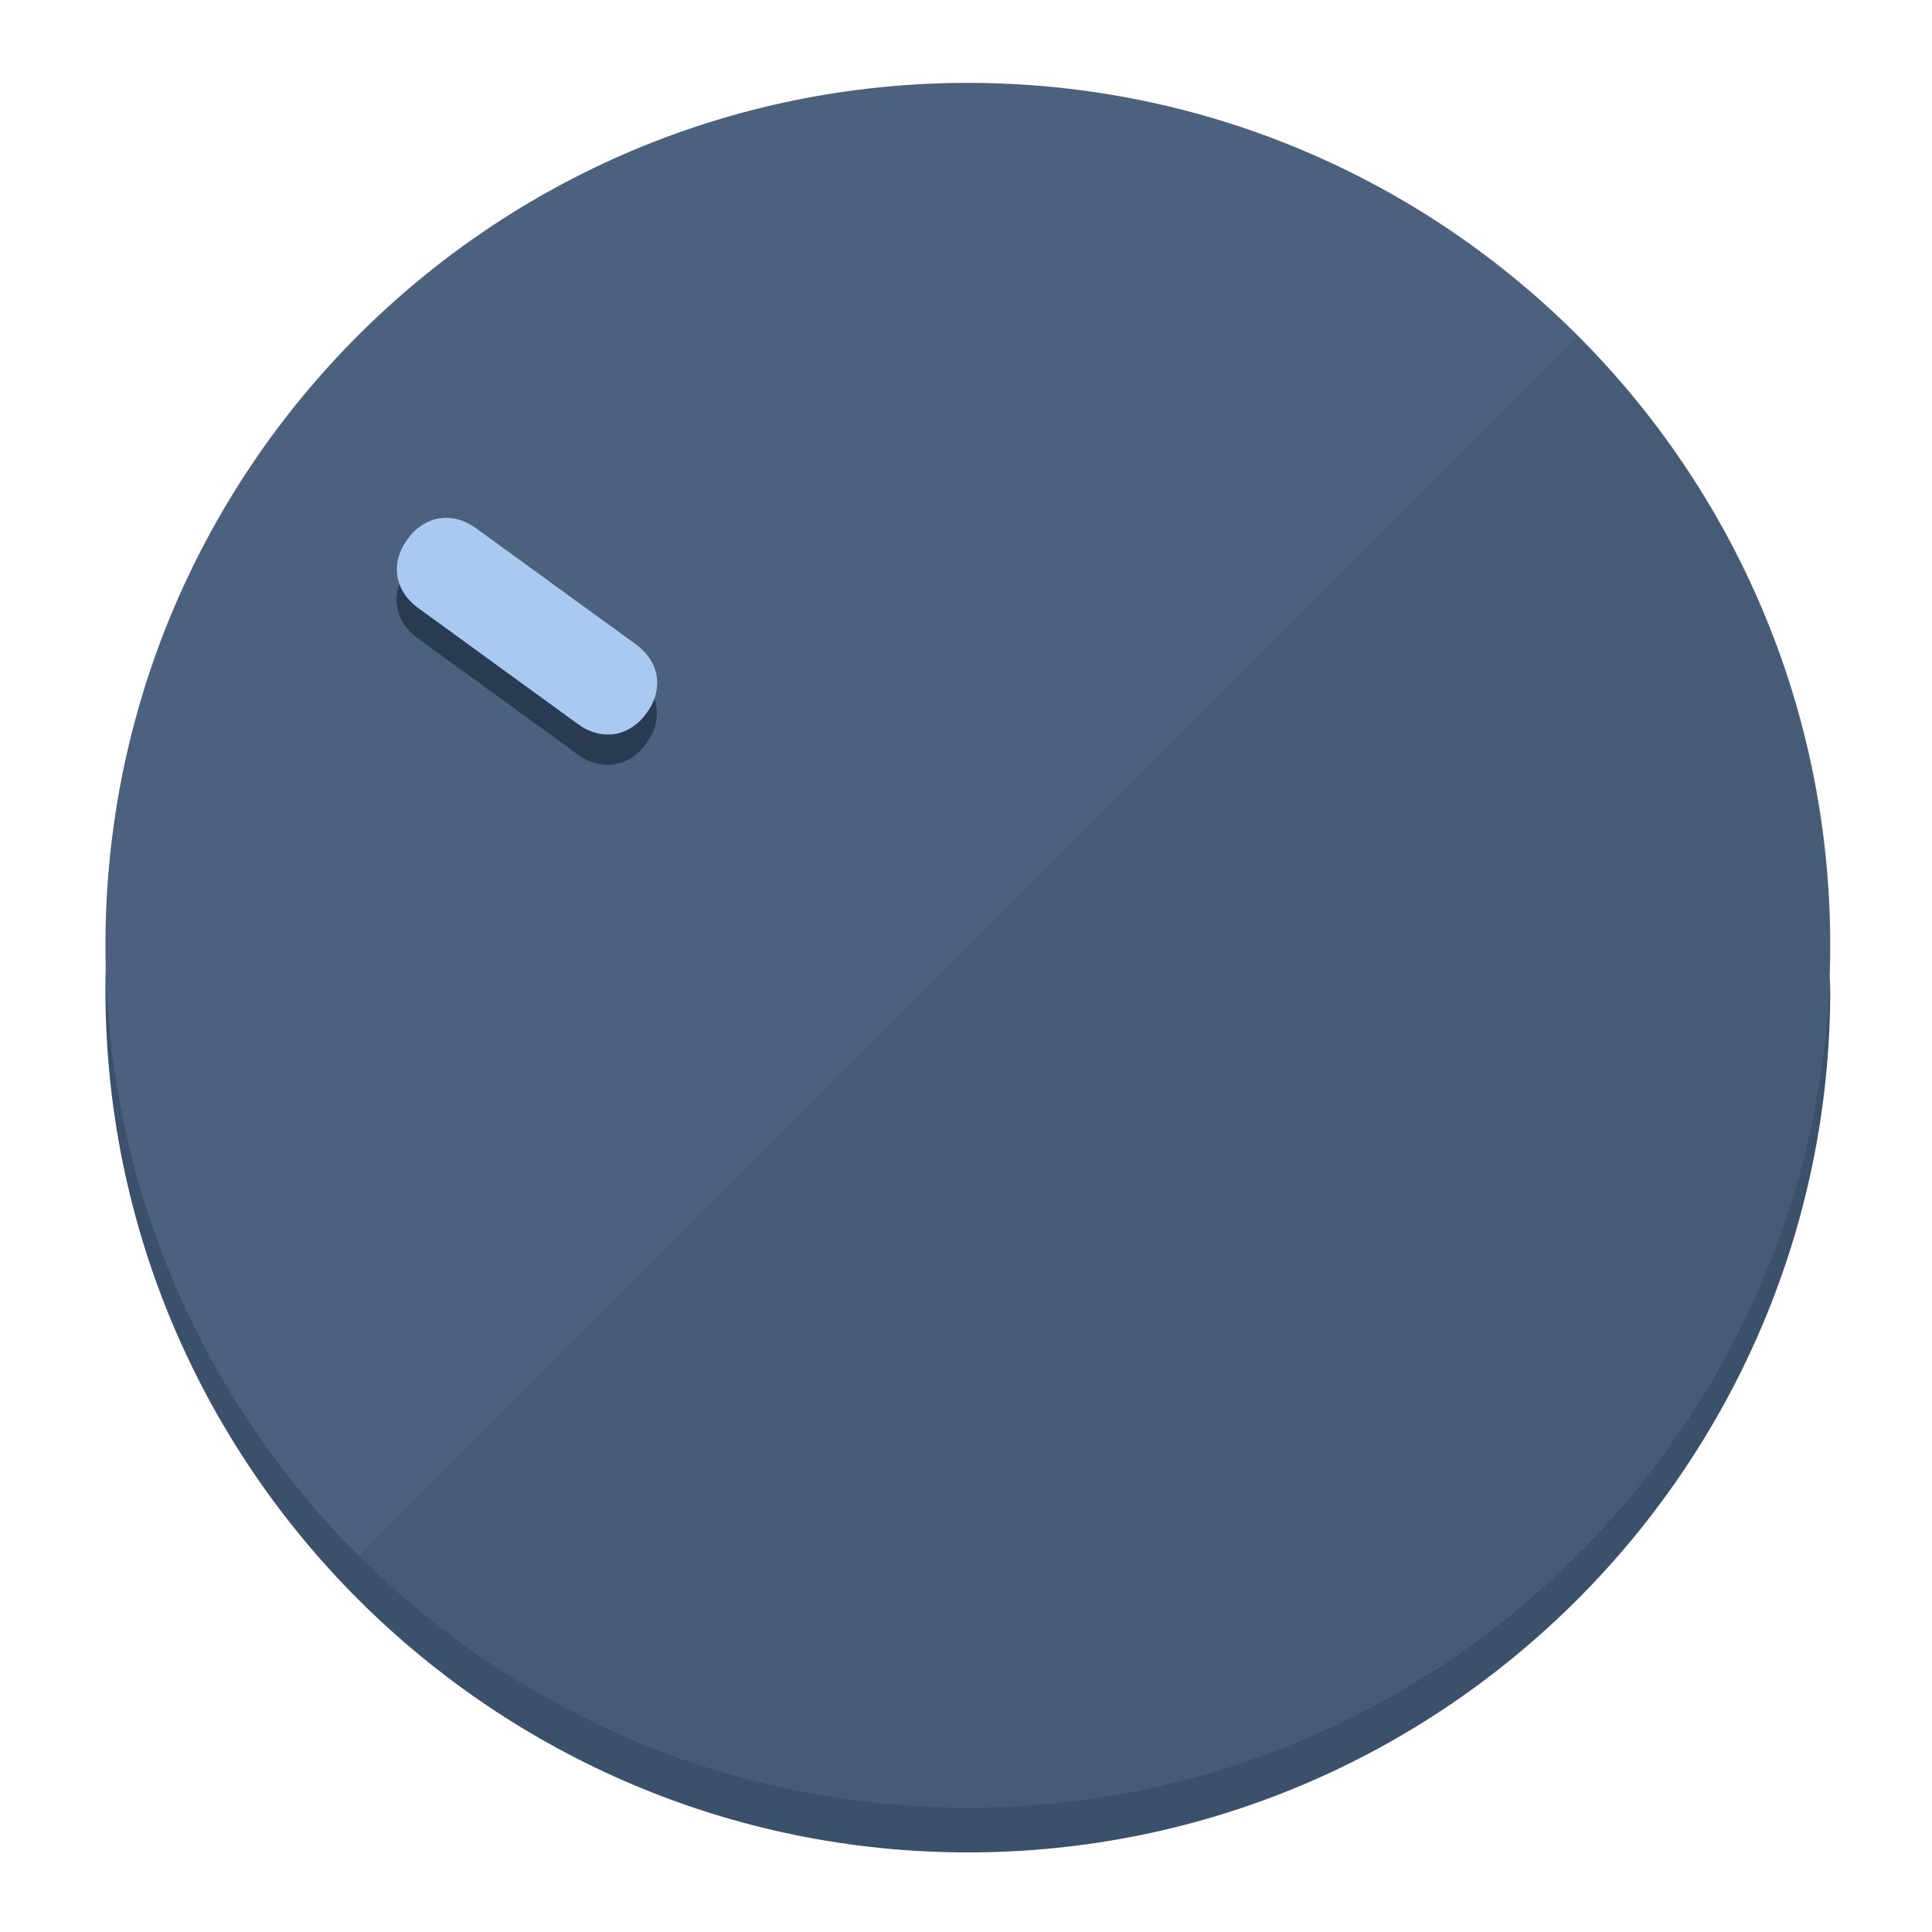
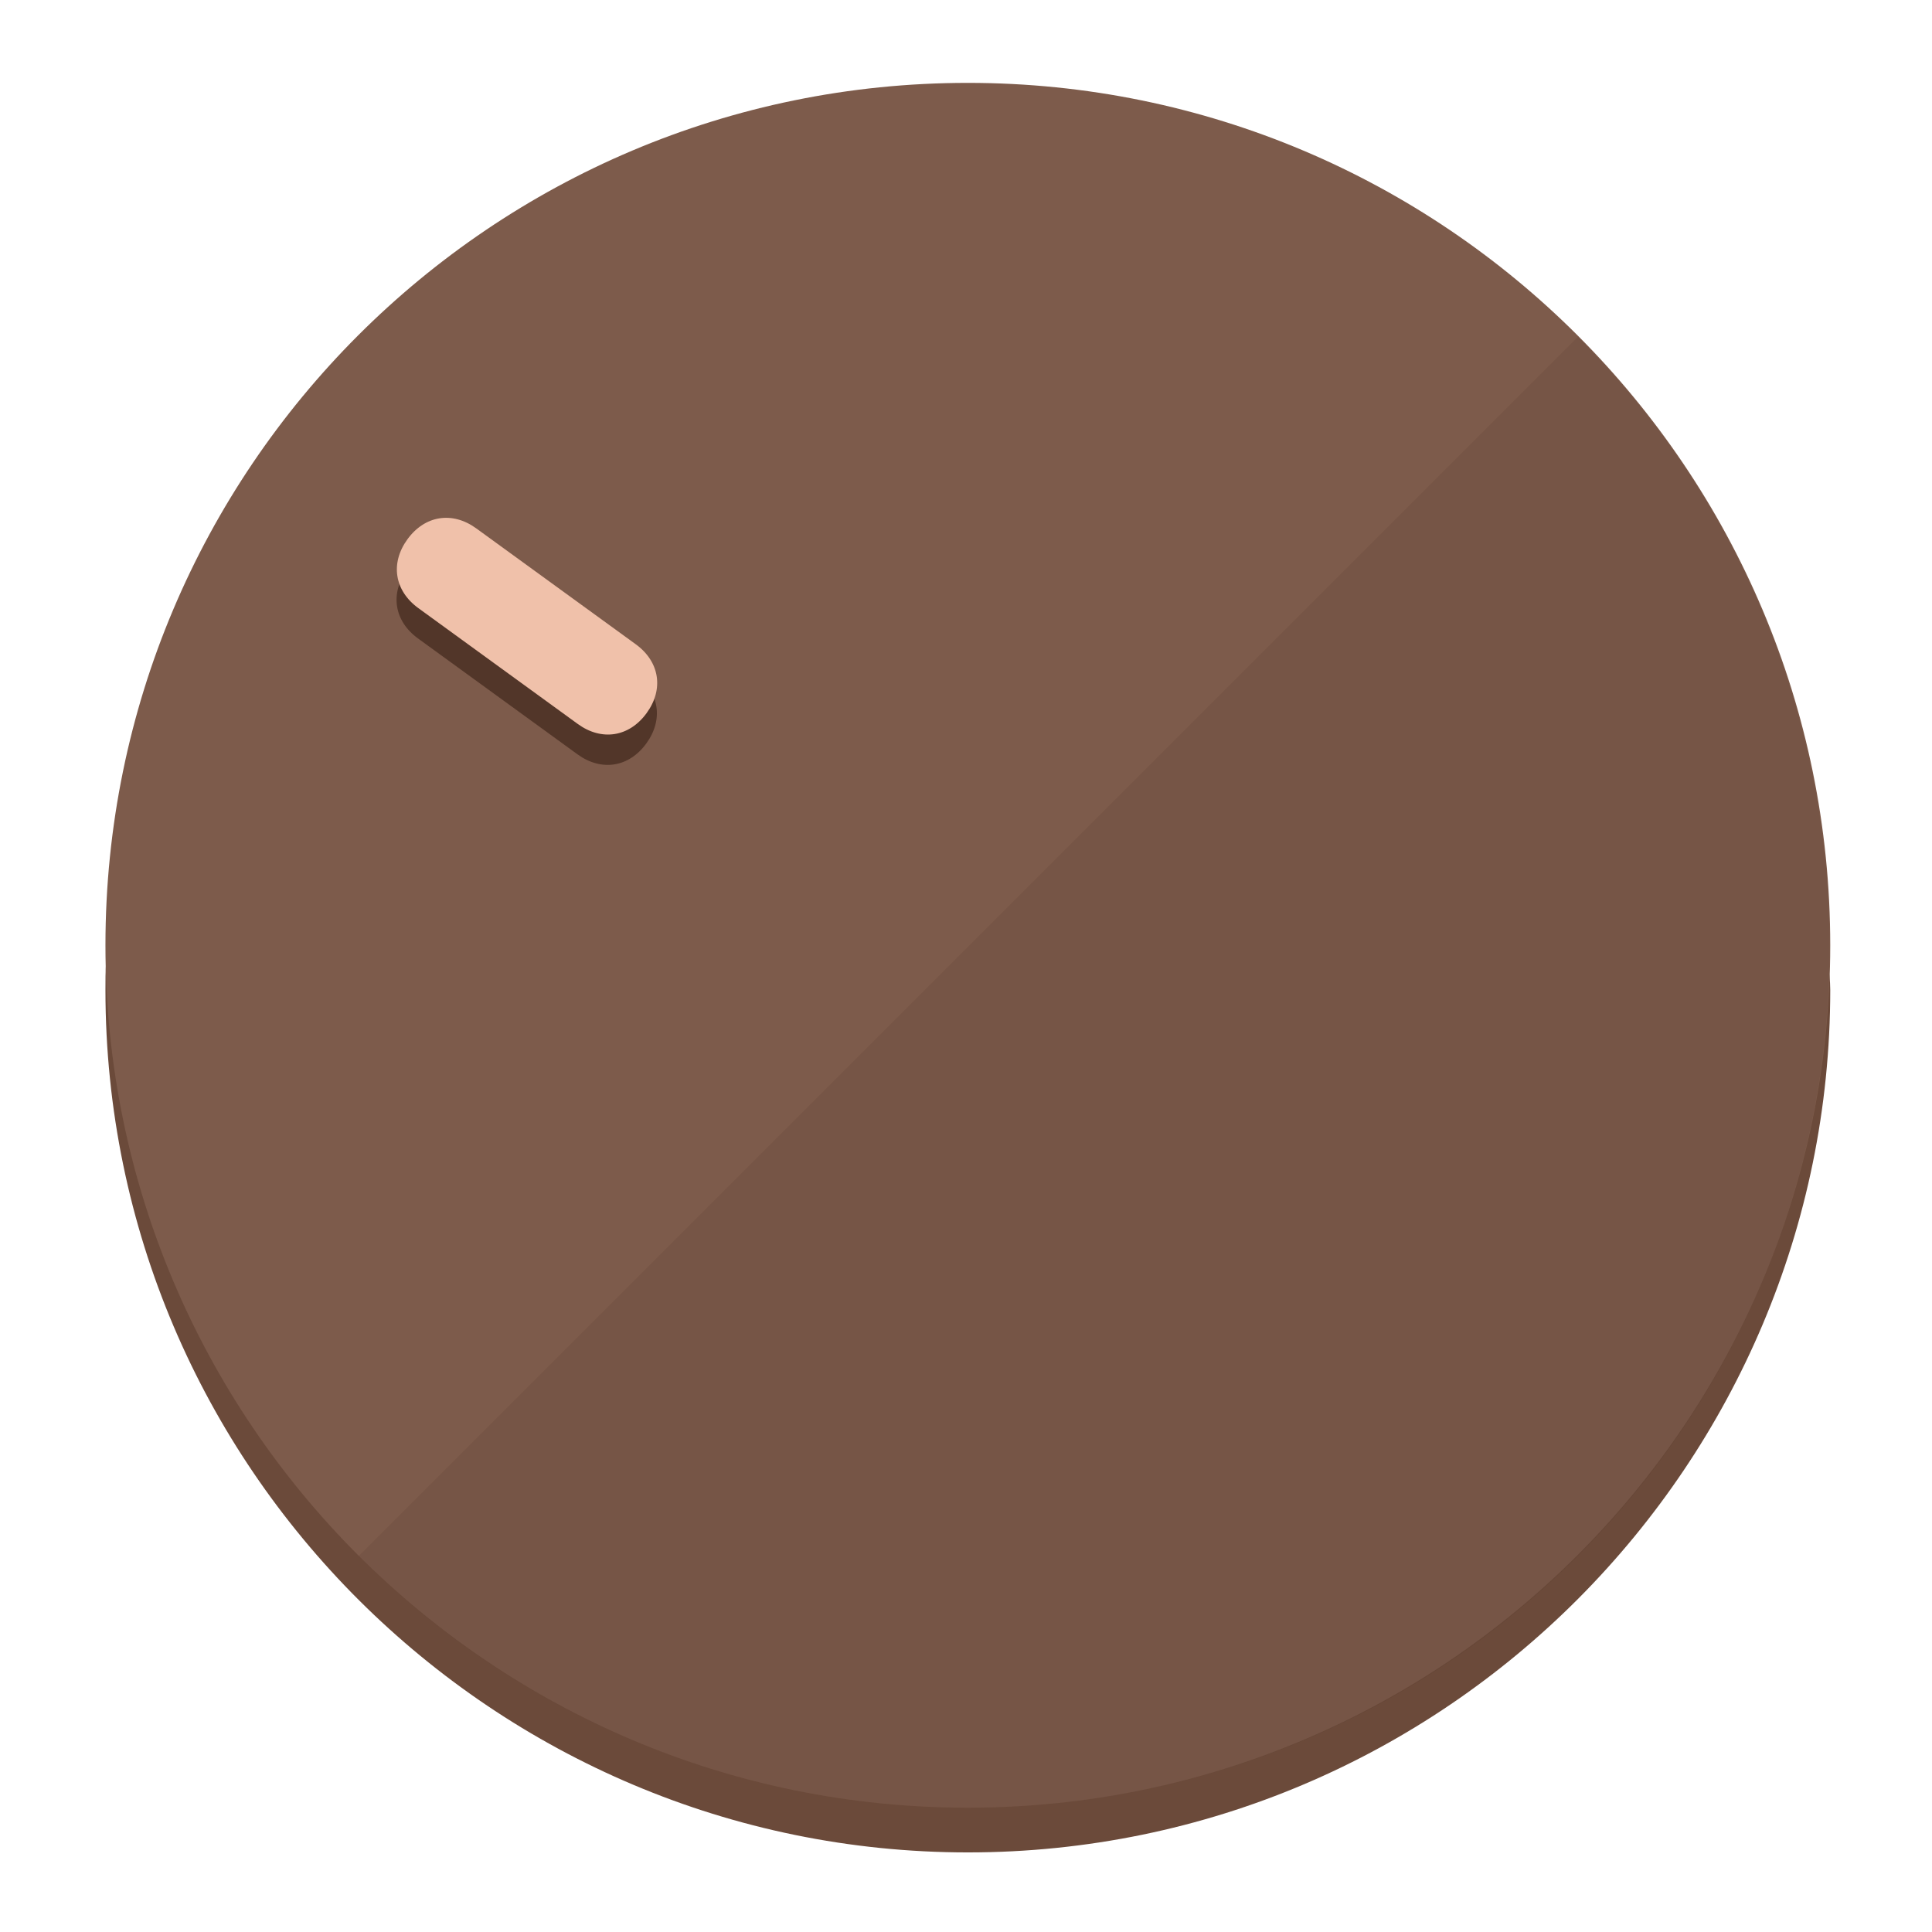
<svg xmlns="http://www.w3.org/2000/svg" height="120px" width="120px" version="1.1" id="Layer_1" viewBox="0 0 496.8 496.8" xml:space="preserve">
  <defs id="defs23" />
  <g id="g3158">
-     <path style="display:inline;fill:#3A506B;fill-opacity:1;stroke-width:1.584" d="m 248.875,445.92 c 116.582,0 212.89,-91.238 220.493,-205.286 0,5.069 1.267,8.87 1.267,13.939 0,121.651 -98.842,221.76 -221.76,221.76 -121.651,0 -221.76,-98.842 -221.76,-221.76 0,-5.069 0,-8.87 1.267,-13.939 7.603,114.048 103.91,205.286 220.493,205.286 z" id="path8" />
-     <circle style="display:inline;fill:#4B617D;fill-opacity:1;stroke-width:1.584" cx="248.875" cy="243.071" r="221.76" id="circle12" />
-     <path style="display:inline;fill:#293B52;fill-opacity:0.154;stroke-width:1.587" d="m 405.744,86.606 c 86.308,86.308 86.308,227.193 0,313.5 -86.308,86.308 -227.193,86.308 -313.5,0" id="path14" />
+     <path style="display:inline;fill:#6B4A3A;fill-opacity:1;stroke-width:1.584" d="m 248.875,445.92 c 116.582,0 212.89,-91.238 220.493,-205.286 0,5.069 1.267,8.87 1.267,13.939 0,121.651 -98.842,221.76 -221.76,221.76 -121.651,0 -221.76,-98.842 -221.76,-221.76 0,-5.069 0,-8.87 1.267,-13.939 7.603,114.048 103.91,205.286 220.493,205.286 z" id="path8" />
+     <circle style="display:inline;fill:#7D5B4B;fill-opacity:1;stroke-width:1.584" cx="248.875" cy="243.071" r="221.76" id="circle12" />
+     <path style="display:inline;fill:#523629;fill-opacity:0.154;stroke-width:1.587" d="m 405.744,86.606 c 86.308,86.308 86.308,227.193 0,313.5 -86.308,86.308 -227.193,86.308 -313.5,0" id="path14" />
  </g>
  <g id="g3198">
    <circle style="display:none;fill:#000000;fill-opacity:0;stroke-width:1.584" cx="-51.017" cy="344.188" r="221.76" id="circle12-3" transform="rotate(-54)" />
-     <path style="display:inline;fill:#293B52;fill-opacity:1;stroke-width:1.584" d="m 163.397,173.469 c 6.151,4.469 7.272,11.549 2.803,17.7 v 0 c -4.469,6.151 -11.549,7.272 -17.7,2.803 l -41.007,-29.794 c -6.151,-4.469 -7.272,-11.549 -2.803,-17.7 v 0 c 4.469,-6.151 11.549,-7.272 17.7,-2.803 z" id="path3789" />
-     <path style="display:inline;fill:#AAC9F0;stroke-width:1.584" d="m 163.475,165.664 c 6.151,4.469 7.272,11.549 2.803,17.7 v 0 c -4.469,6.151 -11.549,7.272 -17.7,2.803 l -41.007,-29.794 c -6.151,-4.469 -7.272,-11.549 -2.803,-17.7 v 0 c 4.469,-6.151 11.549,-7.272 17.7,-2.803 z" id="path915" />
+     <path style="display:inline;fill:#523629;fill-opacity:1;stroke-width:1.584" d="m 163.397,173.469 c 6.151,4.469 7.272,11.549 2.803,17.7 v 0 c -4.469,6.151 -11.549,7.272 -17.7,2.803 l -41.007,-29.794 c -6.151,-4.469 -7.272,-11.549 -2.803,-17.7 v 0 c 4.469,-6.151 11.549,-7.272 17.7,-2.803 z" id="path3789" />
+     <path style="display:inline;fill:#F0C1AA;stroke-width:1.584" d="m 163.475,165.664 c 6.151,4.469 7.272,11.549 2.803,17.7 v 0 c -4.469,6.151 -11.549,7.272 -17.7,2.803 l -41.007,-29.794 c -6.151,-4.469 -7.272,-11.549 -2.803,-17.7 v 0 c 4.469,-6.151 11.549,-7.272 17.7,-2.803 z" id="path915" />
  </g>
</svg>
